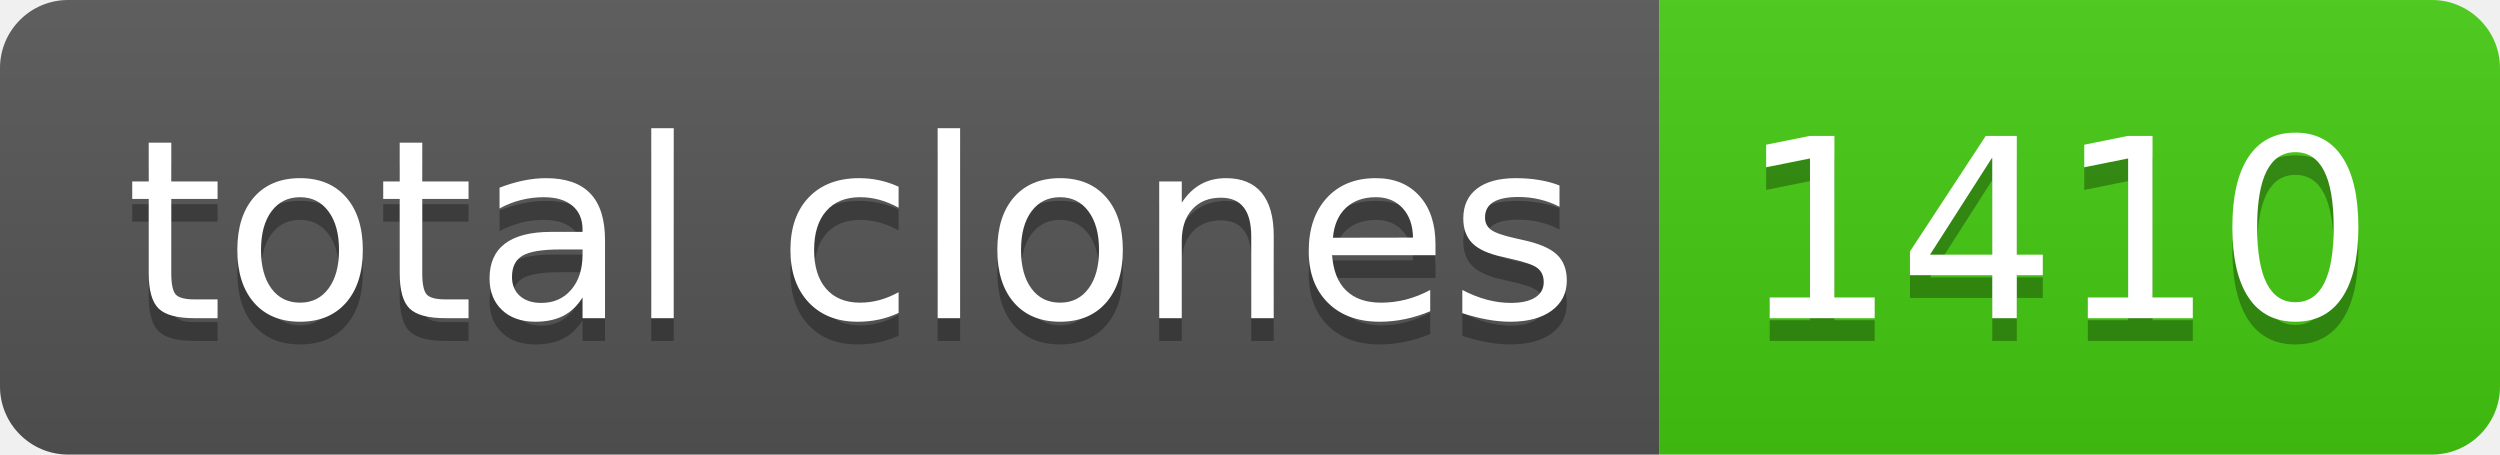
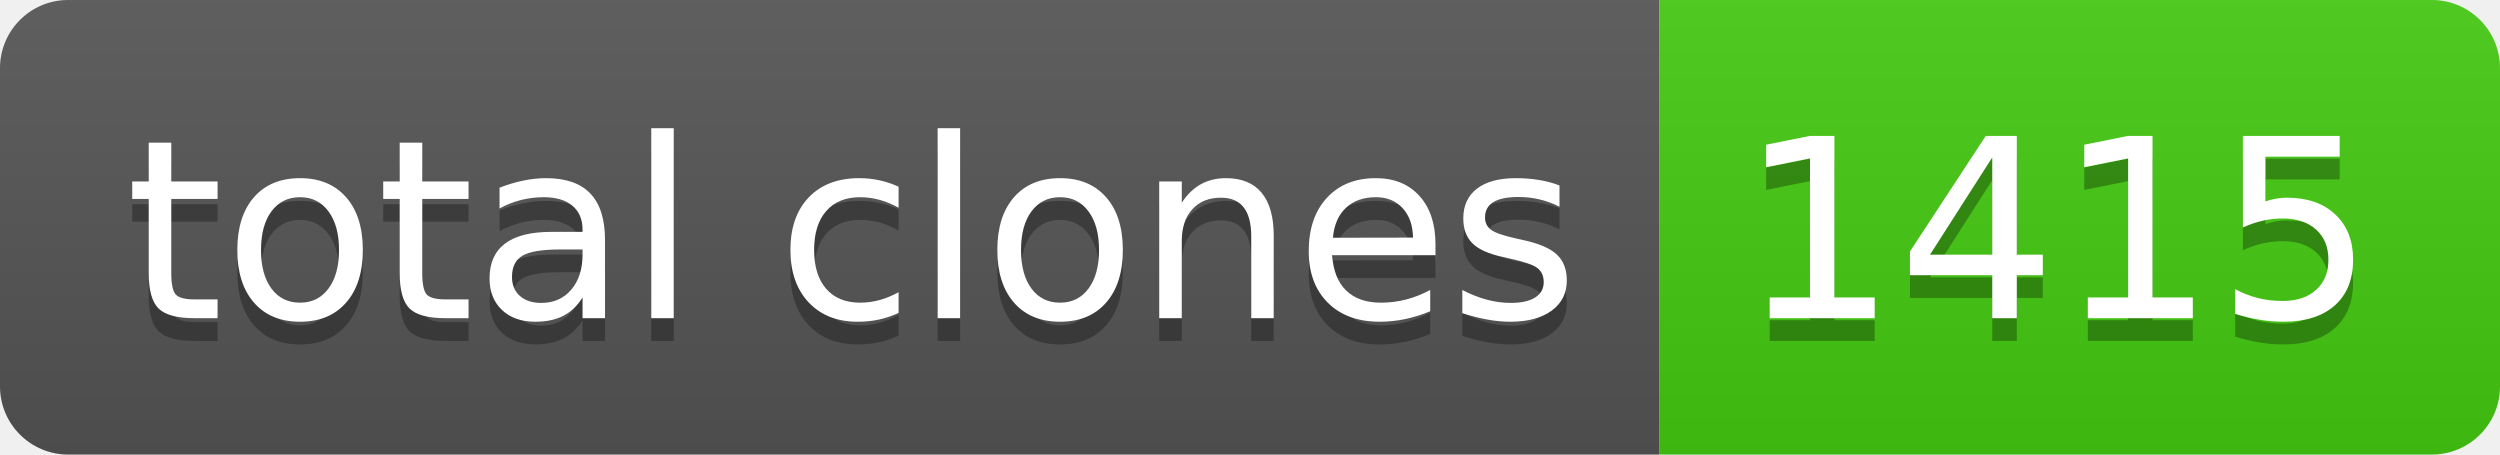
- <svg xmlns="http://www.w3.org/2000/svg" width="110" height="20" role="img" aria-label="total clones: 1410">
+ <svg xmlns="http://www.w3.org/2000/svg" width="110" height="20" role="img" aria-label="total clones: 1415">
  <linearGradient id="s" x2="0" y2="100%">
    <stop offset="0" stop-color="#bbb" stop-opacity=".1" />
    <stop offset="1" stop-opacity=".1" />
  </linearGradient>
  <clipPath id="r">
    <rect width="110" height="20" rx="3" fill="#fff" />
  </clipPath>
  <g clip-path="url(#r)">
    <rect width="73" height="20" fill="#555" />
    <rect x="73" width="37" height="20" fill="#4c1" />
    <rect width="110" height="20" fill="url(#s)" />
  </g>
  <g fill="#fff" text-anchor="middle" font-family="Verdana,Geneva,DejaVu Sans,sans-serif" text-rendering="geometricPrecision" font-size="110">
    <text aria-hidden="true" x="375" y="150" fill="#010101" fill-opacity=".3" transform="scale(.1)" textLength="630">total clones</text>
    <text x="375" y="140" transform="scale(.1)" fill="#fff" textLength="630">total clones</text>
-     <text aria-hidden="true" x="905" y="150" fill="#010101" fill-opacity=".3" transform="scale(.1)" textLength="270">1410</text>
-     <text x="905" y="140" transform="scale(.1)" fill="#fff" textLength="270">1410</text>
+     <text aria-hidden="true" x="905" y="150" fill="#010101" fill-opacity=".3" transform="scale(.1)" textLength="270">1415</text>
+     <text x="905" y="140" transform="scale(.1)" fill="#fff" textLength="270">1415</text>
  </g>
</svg>
